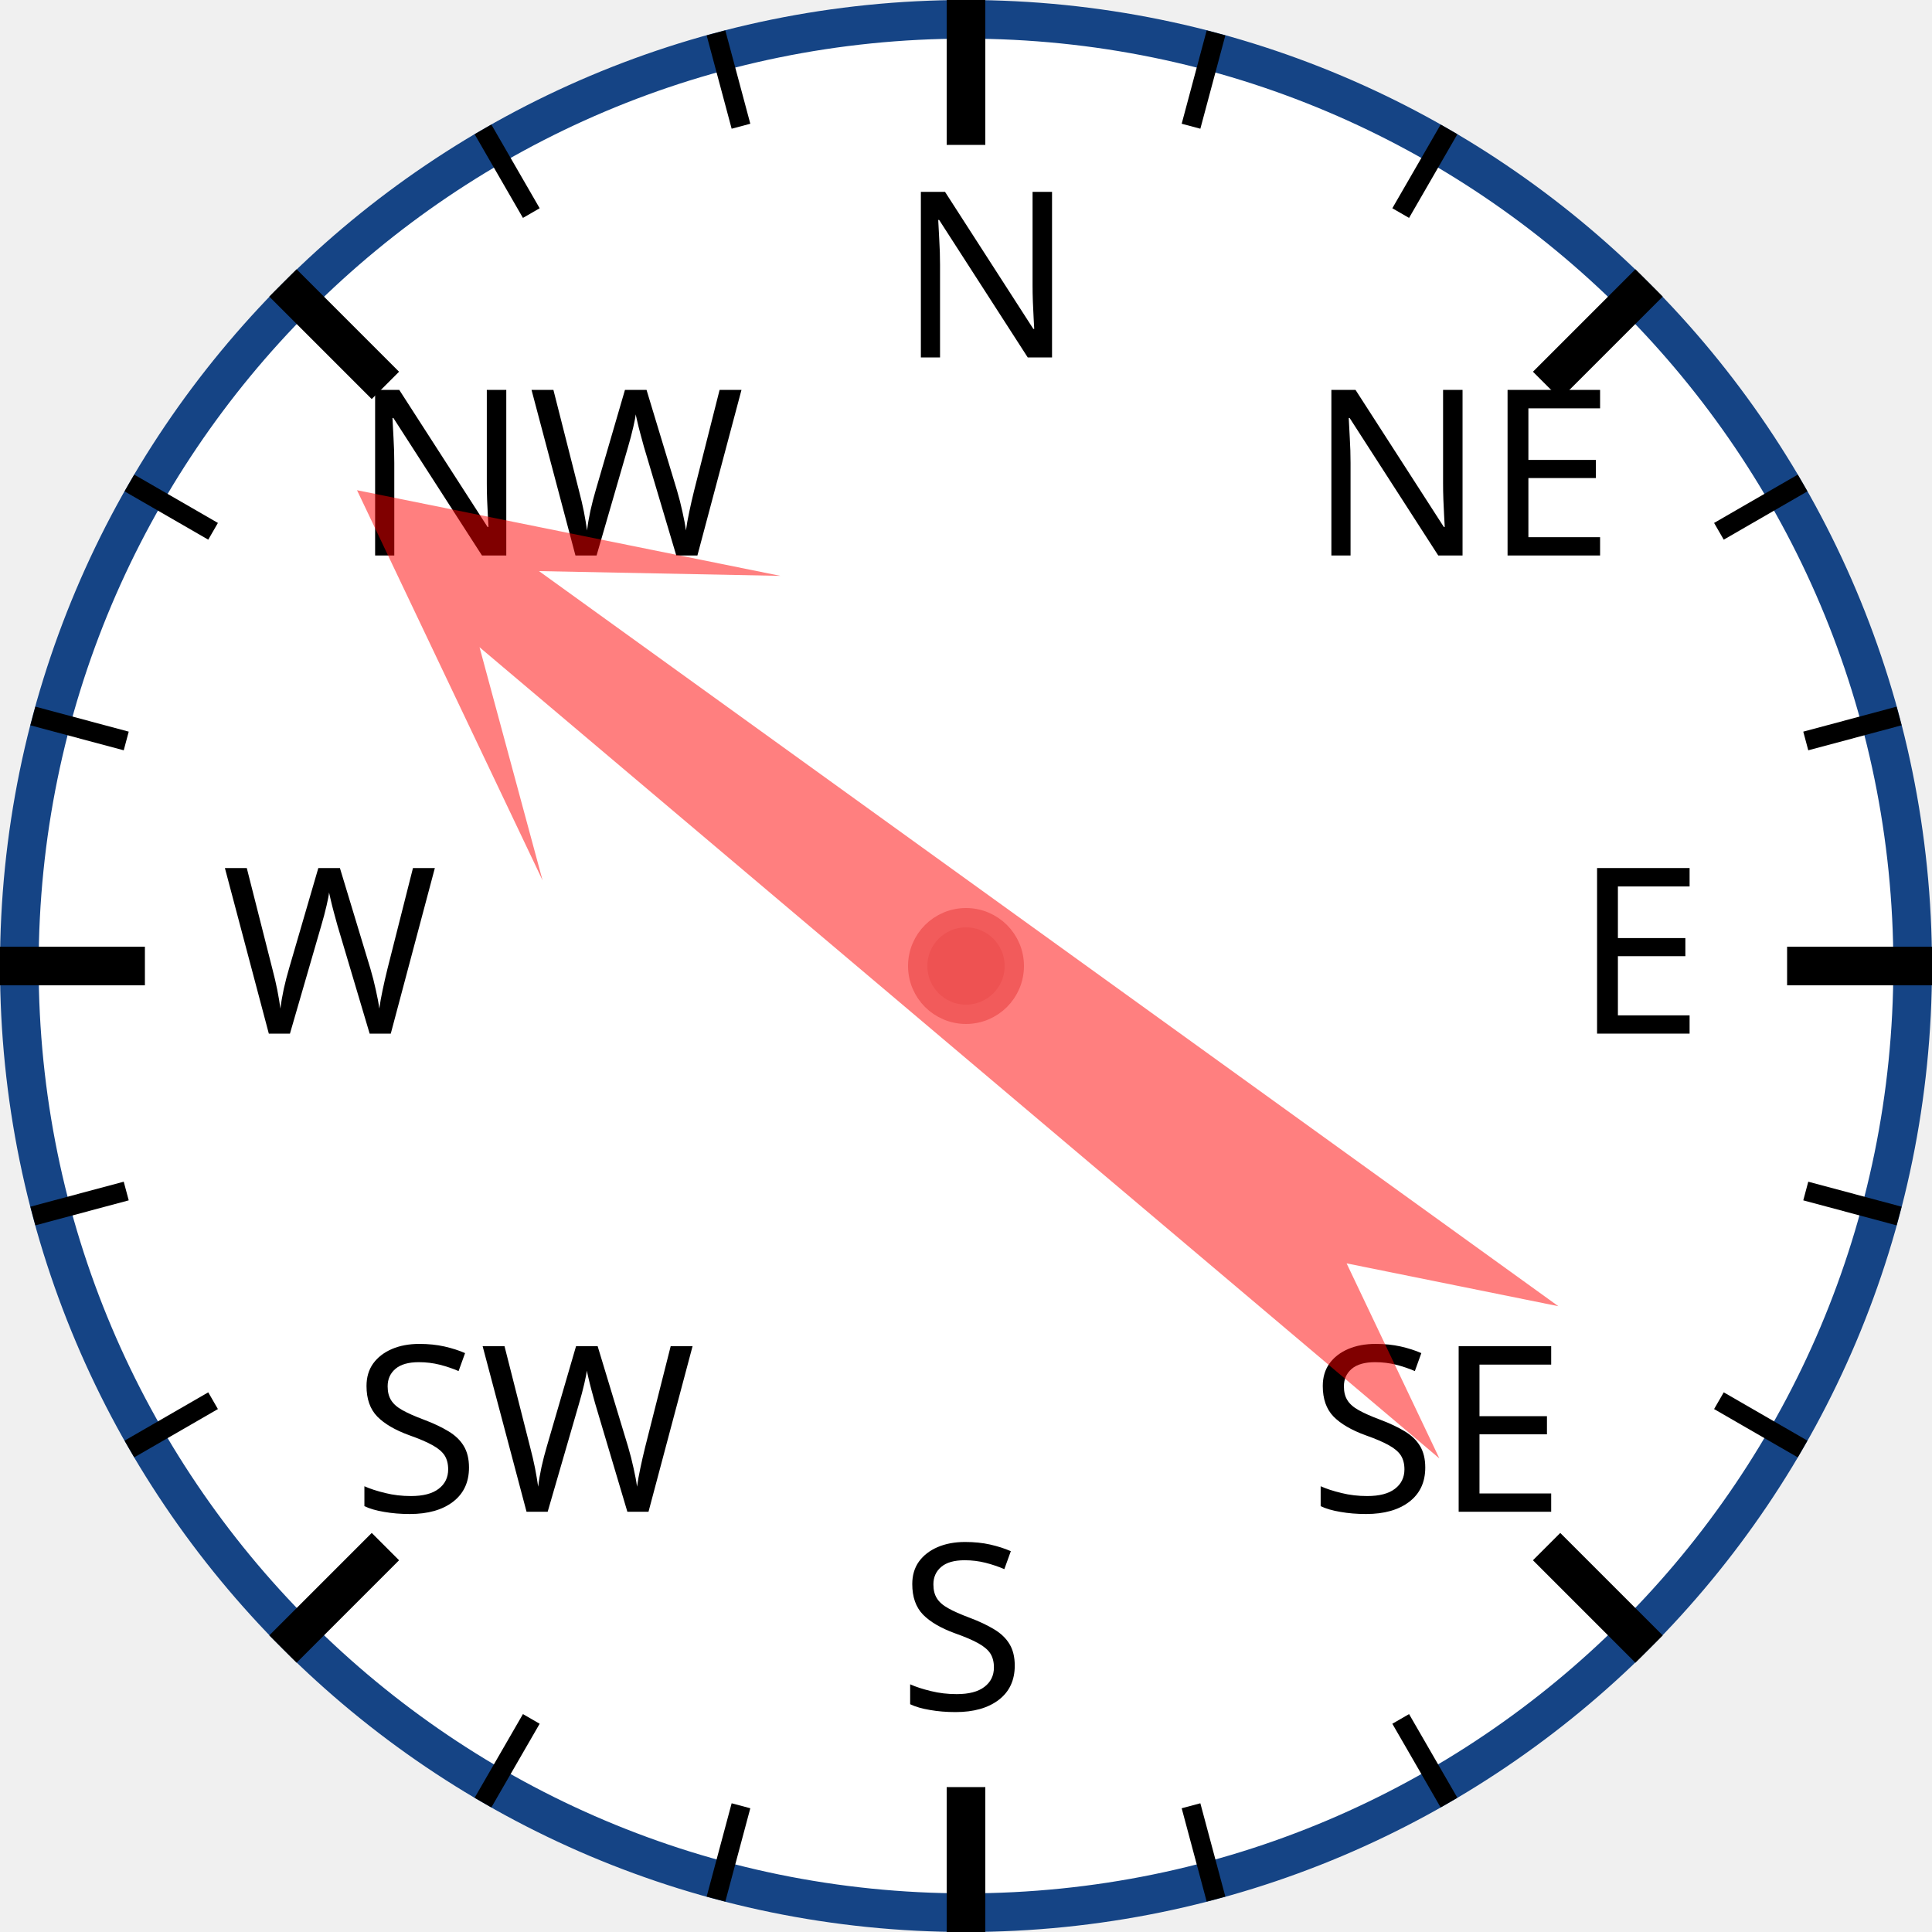
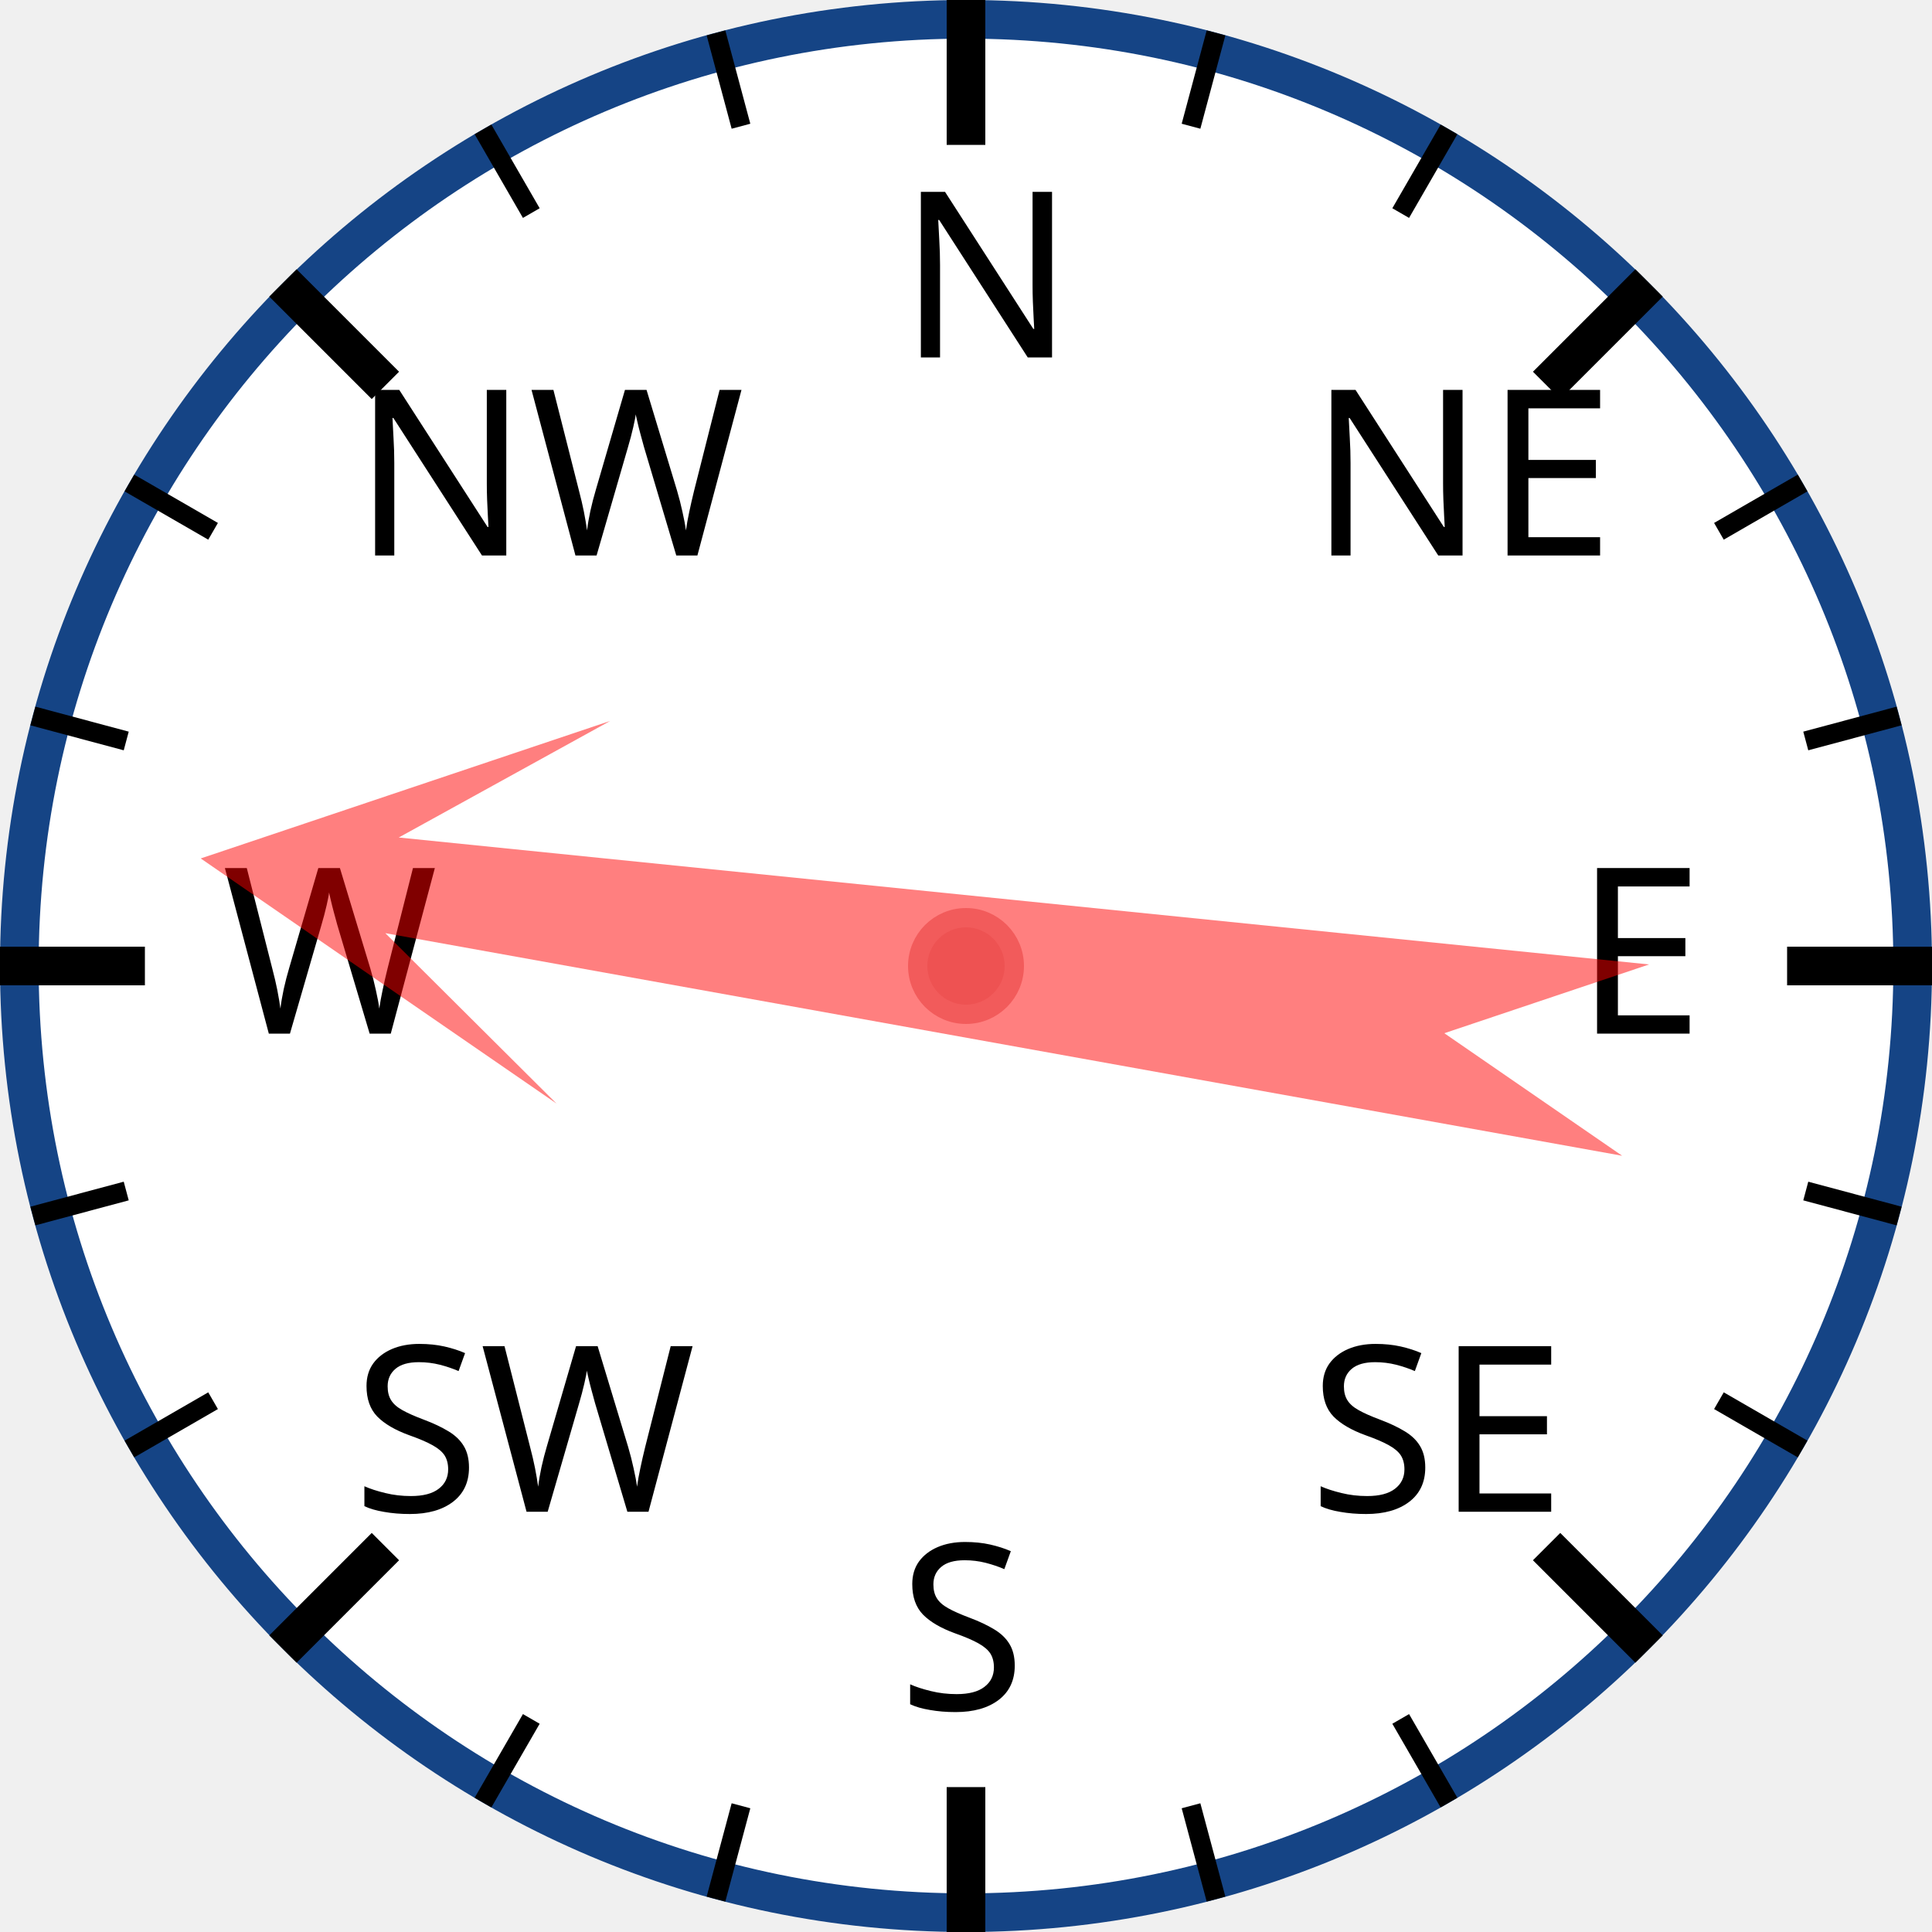
<svg xmlns="http://www.w3.org/2000/svg" width="120px" height="120px" viewBox="0 0 200 200">
  <circle cx="100" cy="100" r="98" style="fill: white; stroke: #154485; stroke-width: 4;" />
  <text x="93.0" y="37.0" style="font-family: sans-serif; font-size: 18pt;">N</text>
  <line x1="100.0" y1="0.0" x2="100.0" y2="15.0" style="stroke: black; stroke-width: 4;" />
  <line x1="74.118" y1="3.407" x2="76.706" y2="13.067" style="stroke: black; stroke-width: 2;" />
  <line x1="50" y1="13.397" x2="55" y2="22.058" style="stroke: black; stroke-width: 2;" />
  <text x="36.503" y="57.503" style="font-family: sans-serif; font-size: 18pt;">NW</text>
  <line x1="29.289" y1="29.289" x2="39.896" y2="39.896" style="stroke: black; stroke-width: 4;" />
  <line x1="13.397" y1="50" x2="22.058" y2="55" style="stroke: black; stroke-width: 2;" />
  <line x1="3.407" y1="74.118" x2="13.067" y2="76.706" style="stroke: black; stroke-width: 2;" />
  <text x="23.0" y="107.0" style="font-family: sans-serif; font-size: 18pt;">W</text>
  <line x1="0.0" y1="100.0" x2="15.0" y2="100.0" style="stroke: black; stroke-width: 4;" />
  <line x1="3.407" y1="125.882" x2="13.067" y2="123.294" style="stroke: black; stroke-width: 2;" />
  <line x1="13.397" y1="150" x2="22.058" y2="145" style="stroke: black; stroke-width: 2;" />
  <text x="36.503" y="156.497" style="font-family: sans-serif; font-size: 18pt;">SW</text>
  <line x1="29.289" y1="170.711" x2="39.896" y2="160.104" style="stroke: black; stroke-width: 4;" />
  <line x1="50" y1="186.603" x2="55" y2="177.942" style="stroke: black; stroke-width: 2;" />
  <line x1="74.118" y1="196.593" x2="76.706" y2="186.933" style="stroke: black; stroke-width: 2;" />
  <text x="93" y="177.0" style="font-family: sans-serif; font-size: 18pt;">S</text>
  <line x1="100" y1="200.0" x2="100" y2="185.0" style="stroke: black; stroke-width: 4;" />
  <line x1="125.882" y1="196.593" x2="123.294" y2="186.933" style="stroke: black; stroke-width: 2;" />
  <line x1="150.0" y1="186.603" x2="145.0" y2="177.942" style="stroke: black; stroke-width: 2;" />
  <text x="135.497" y="156.497" style="font-family: sans-serif; font-size: 18pt;">SE</text>
  <line x1="170.711" y1="170.711" x2="160.104" y2="160.104" style="stroke: black; stroke-width: 4;" />
  <line x1="186.603" y1="150" x2="177.942" y2="145" style="stroke: black; stroke-width: 2;" />
  <line x1="196.593" y1="125.882" x2="186.933" y2="123.294" style="stroke: black; stroke-width: 2;" />
  <text x="163.0" y="107" style="font-family: sans-serif; font-size: 18pt;">E</text>
  <line x1="200.0" y1="100" x2="185.0" y2="100" style="stroke: black; stroke-width: 4;" />
  <line x1="196.593" y1="74.118" x2="186.933" y2="76.706" style="stroke: black; stroke-width: 2;" />
  <line x1="186.603" y1="50" x2="177.942" y2="55" style="stroke: black; stroke-width: 2;" />
  <text x="135.497" y="57.503" style="font-family: sans-serif; font-size: 18pt;">NE</text>
  <line x1="170.711" y1="29.289" x2="160.104" y2="39.896" style="stroke: black; stroke-width: 4;" />
  <line x1="150" y1="13.397" x2="145" y2="22.058" style="stroke: black; stroke-width: 2;" />
  <line x1="125.882" y1="3.407" x2="123.294" y2="13.067" style="stroke: black; stroke-width: 2;" />
-   <polygon points="100 20 120 60 105 40 110 170 100 150 90 170 95 40 80 60" style="fill: red; fill-opacity: 0.5;" transform="rotate(308,100,100)" />
+   <polygon points="100 20 120 60 105 40 110 170 100 150 90 170 95 40 80 60" style="fill: red; fill-opacity: 0.5;" transform="rotate(278,100,100)" />
  <circle cx="100" cy="100" r="5" style="fill: #EE5252; stroke: #F25B5B; stroke-width: 2;" />
</svg>
